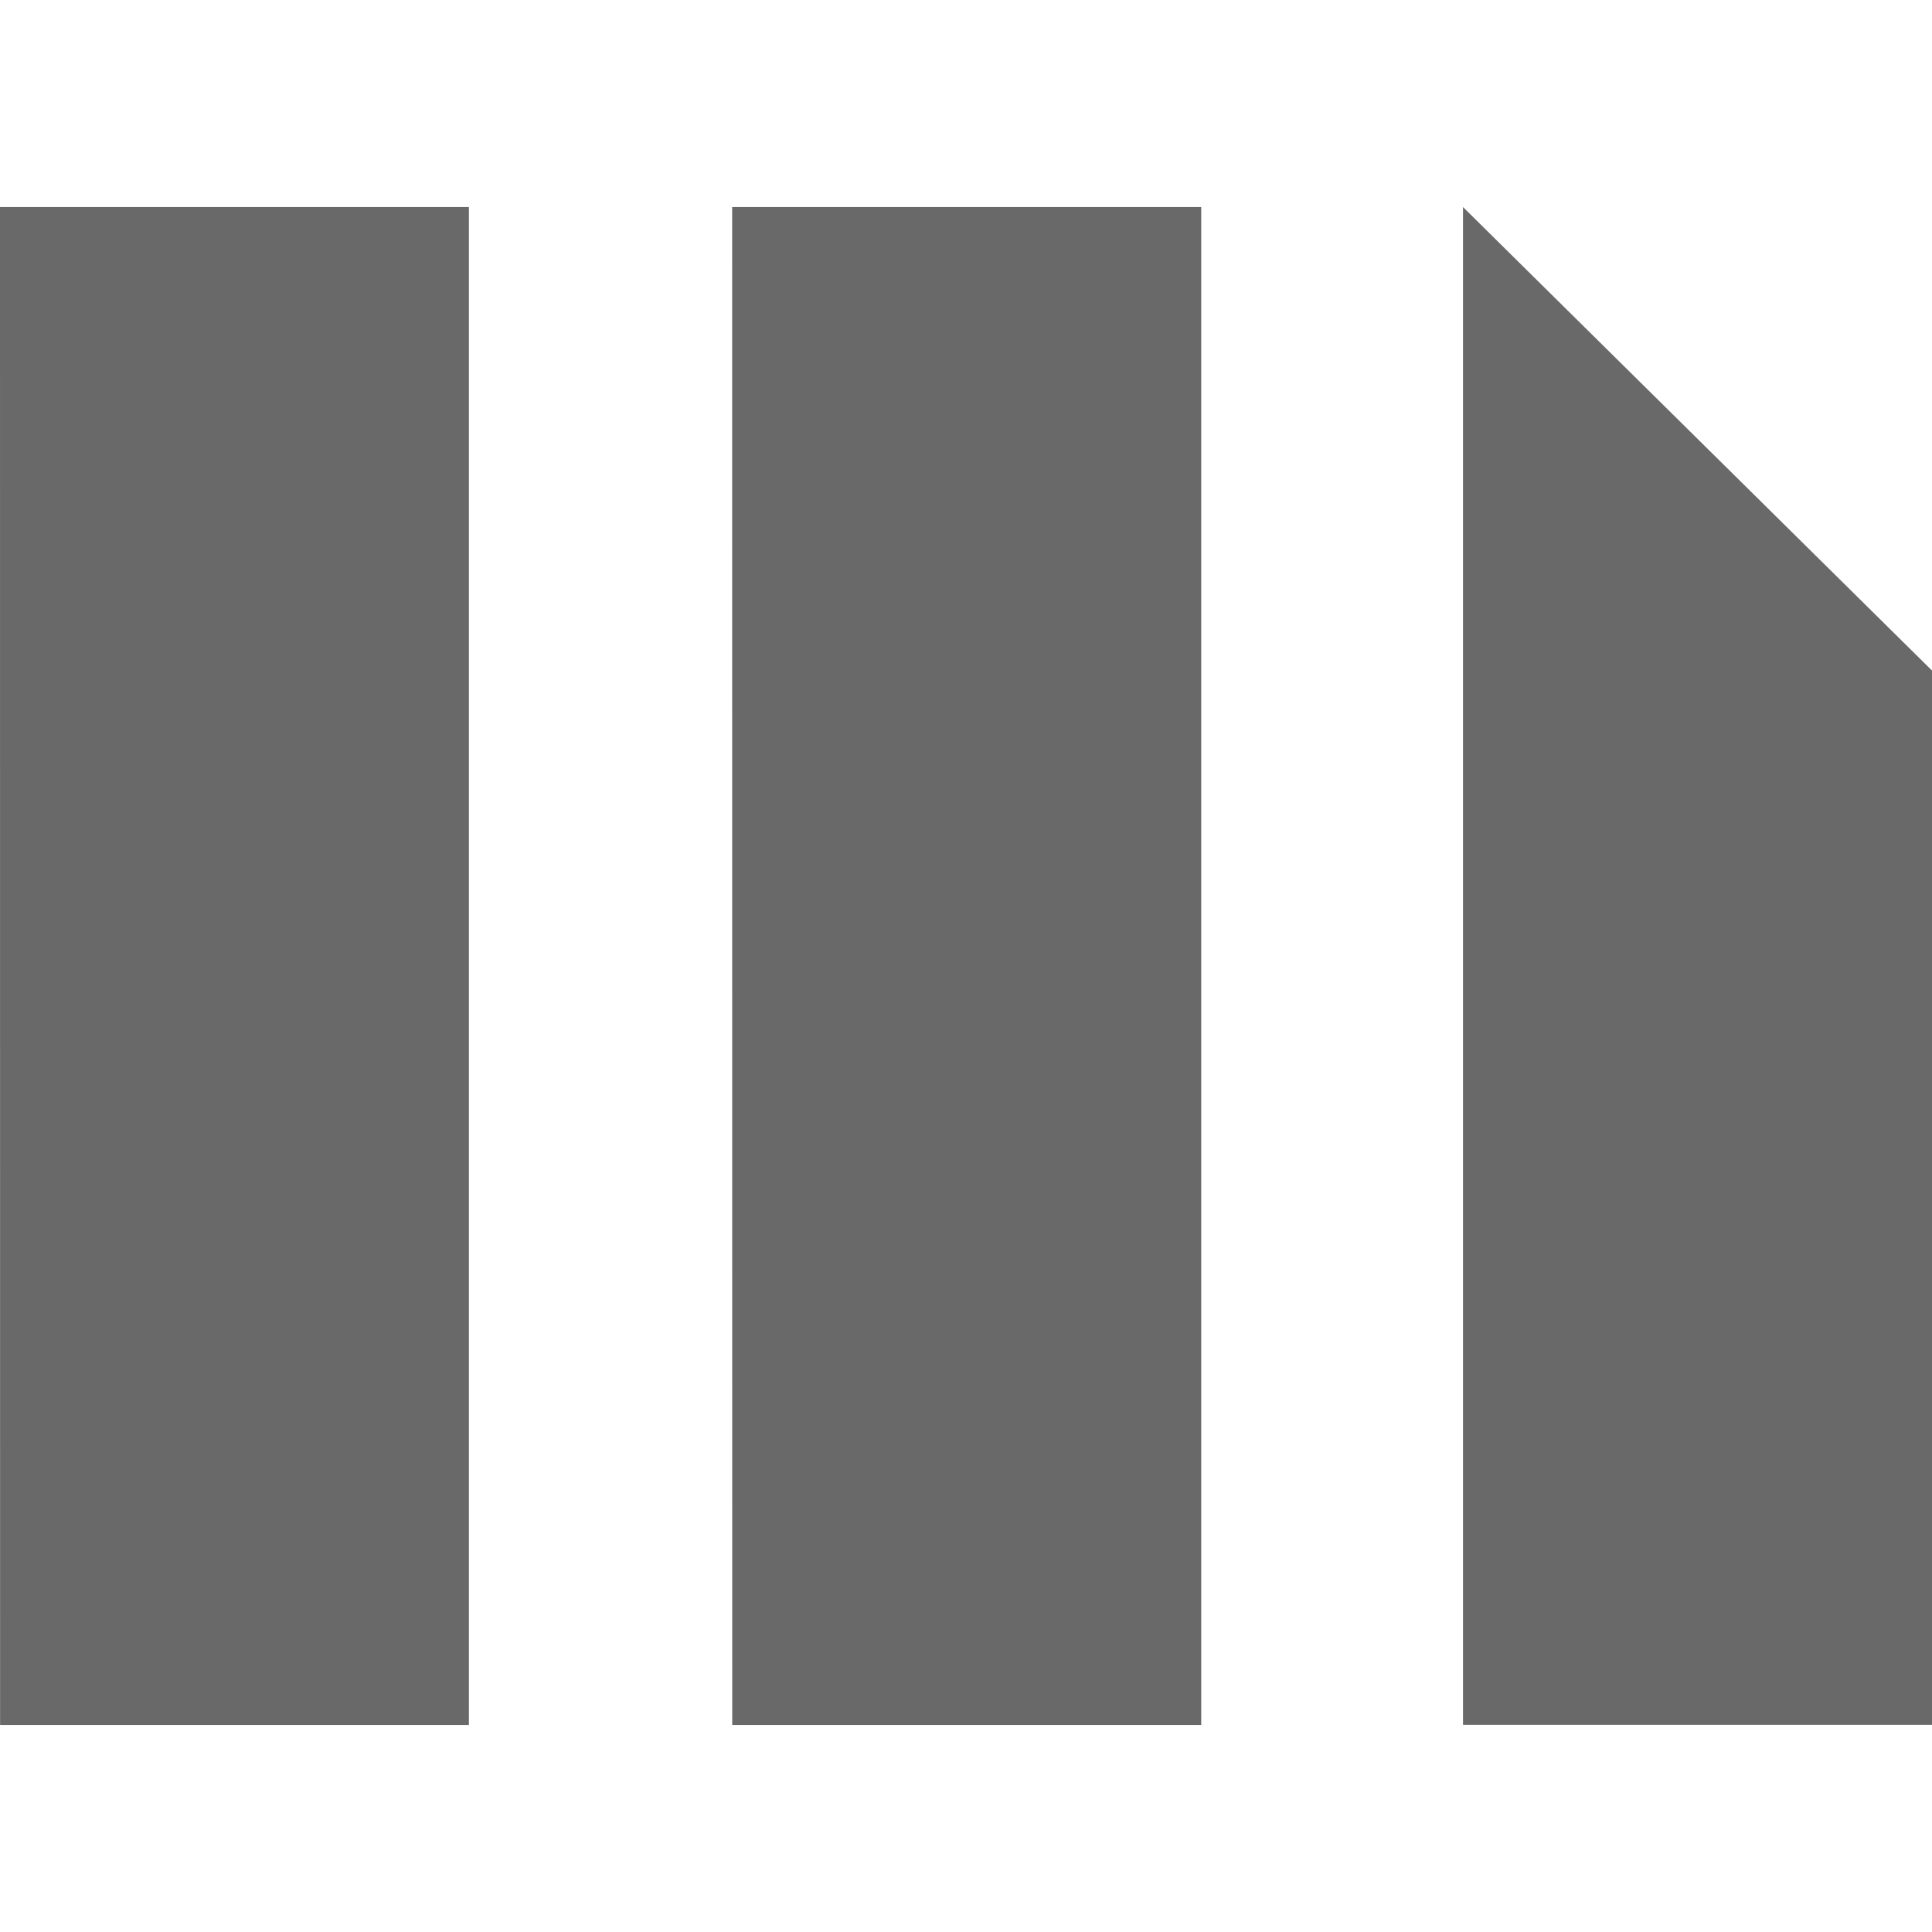
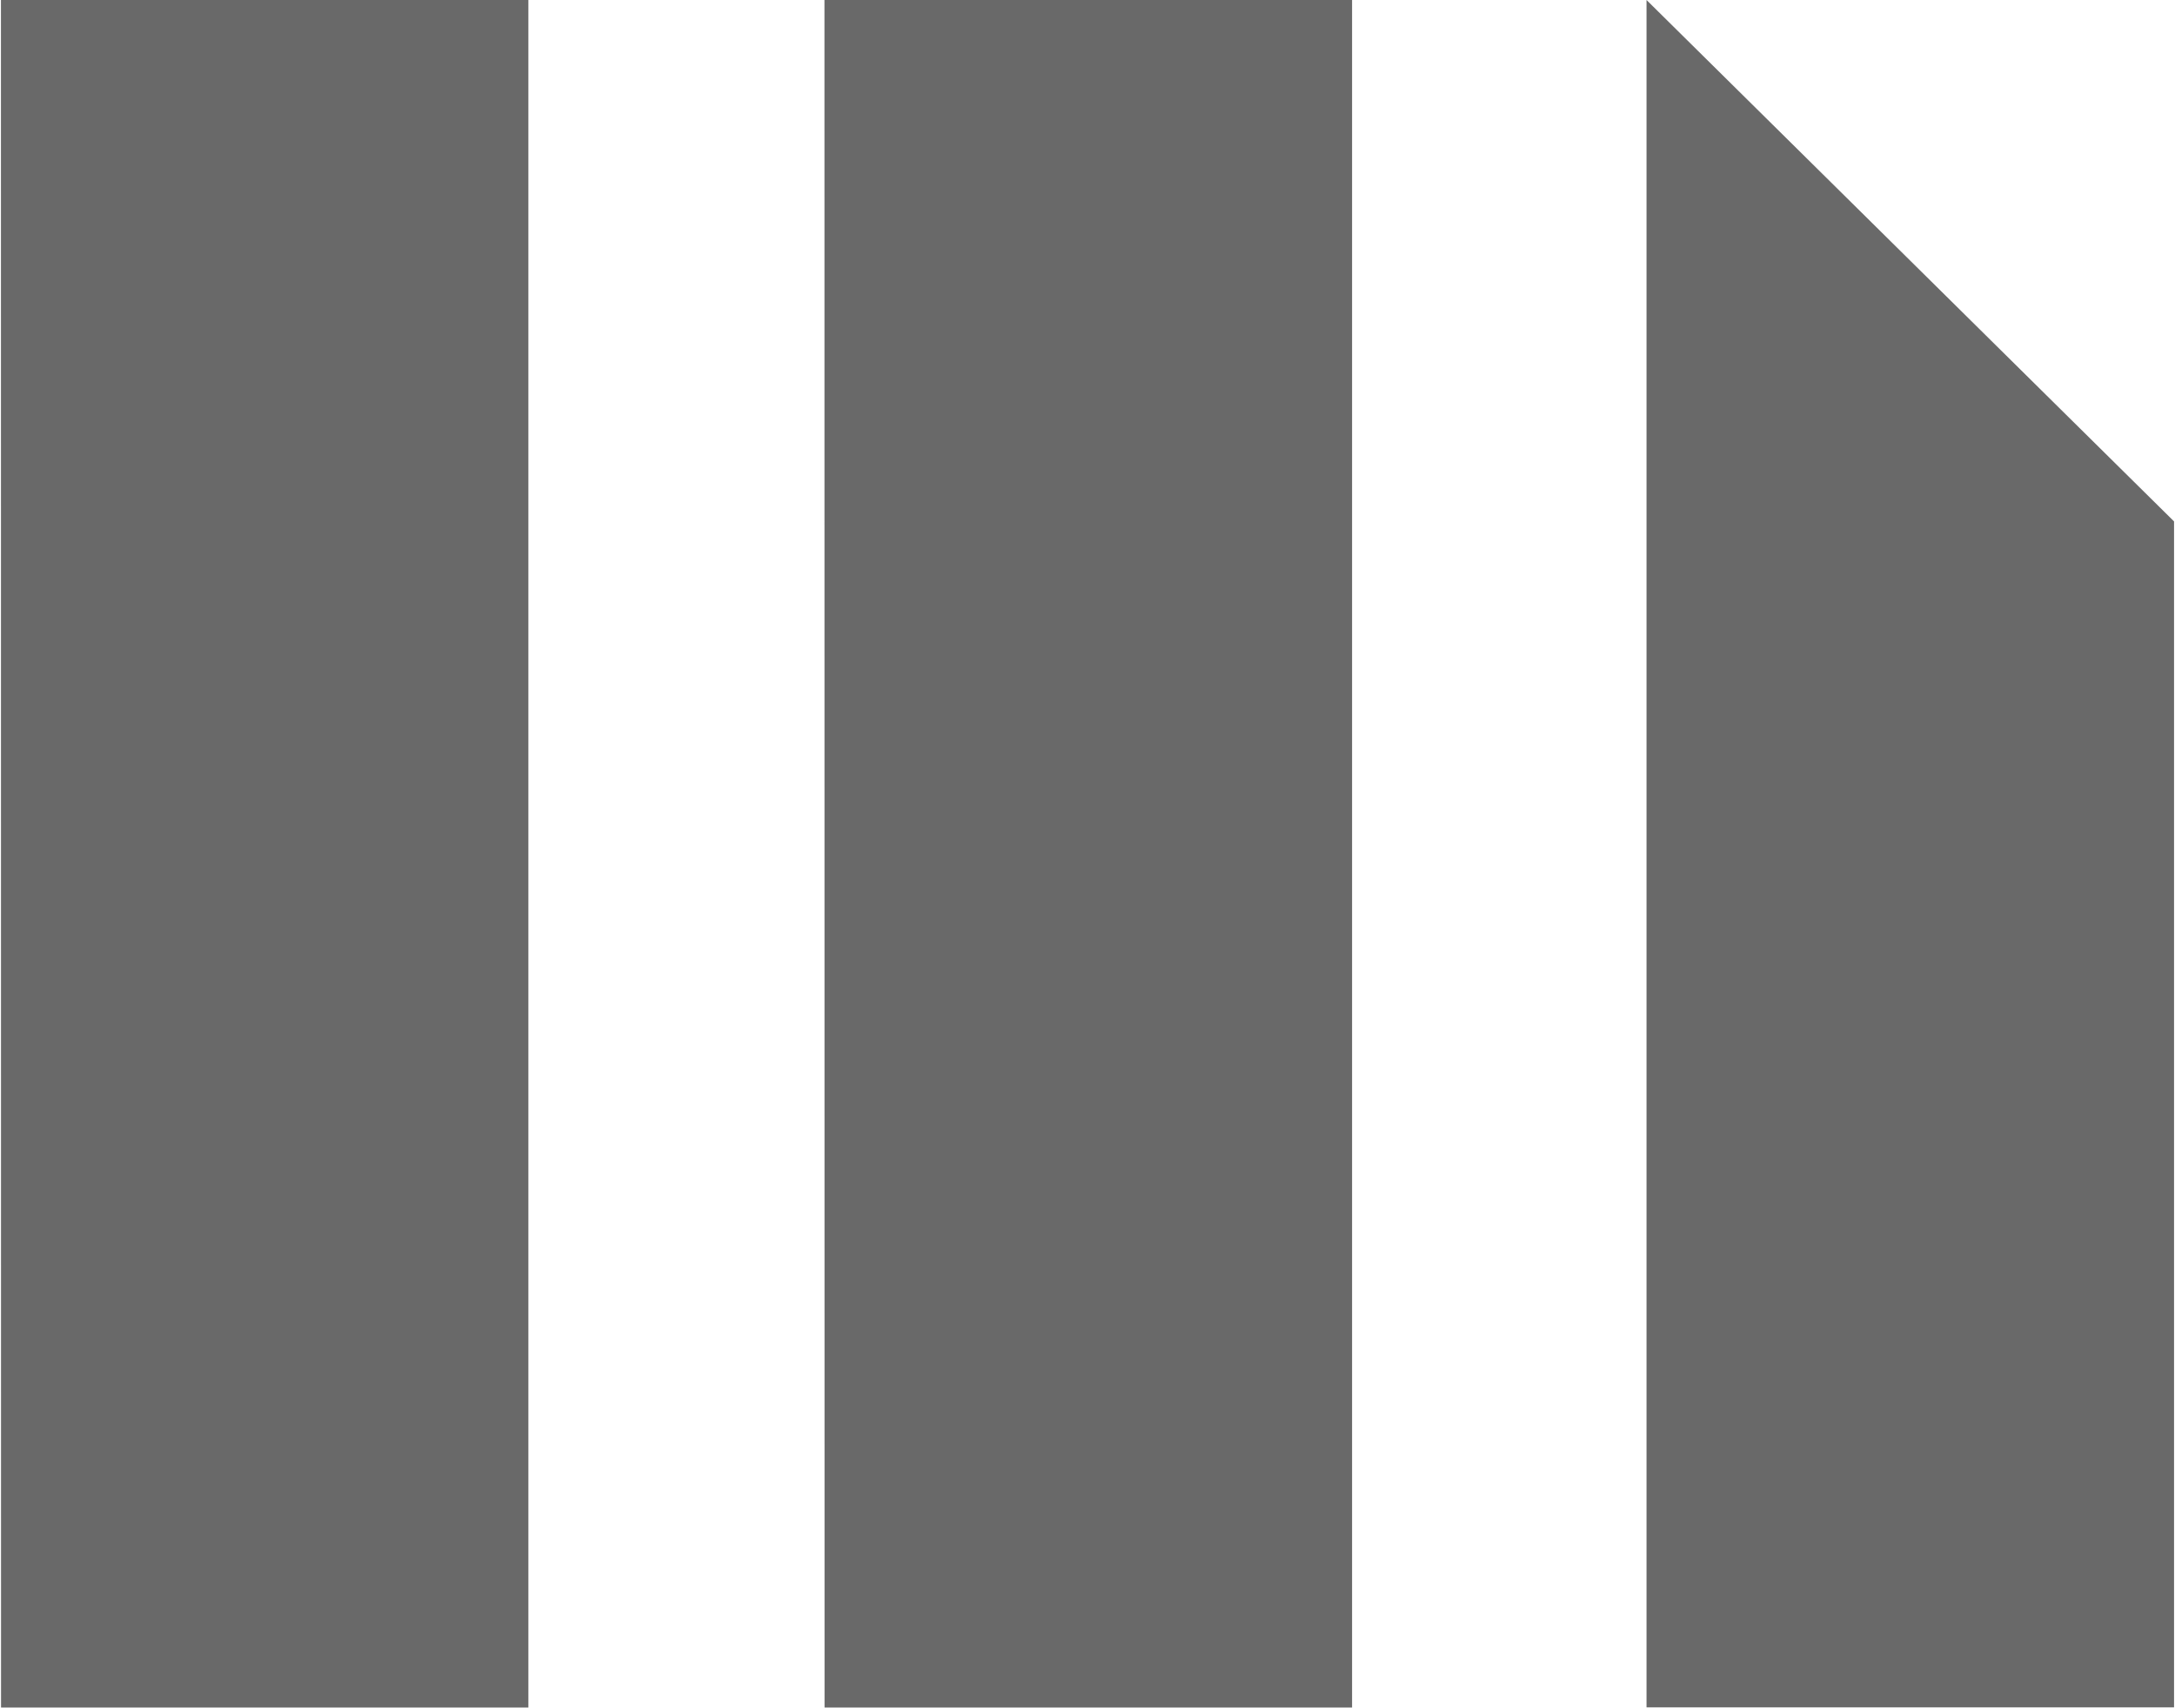
- <svg xmlns="http://www.w3.org/2000/svg" fill="#696969" role="img" viewBox="0 0 24 24">
+ <svg xmlns="http://www.w3.org/2000/svg" width="29.3" height="23.0" fill="#696969" role="img" viewBox="0 2.572 24 18.856">
  <path d="M9.095 2.572h5.827v18.856H9.096zM0 2.572h5.825v18.856H.001zm18.174 0v18.854H24V8.33z" />
</svg>
